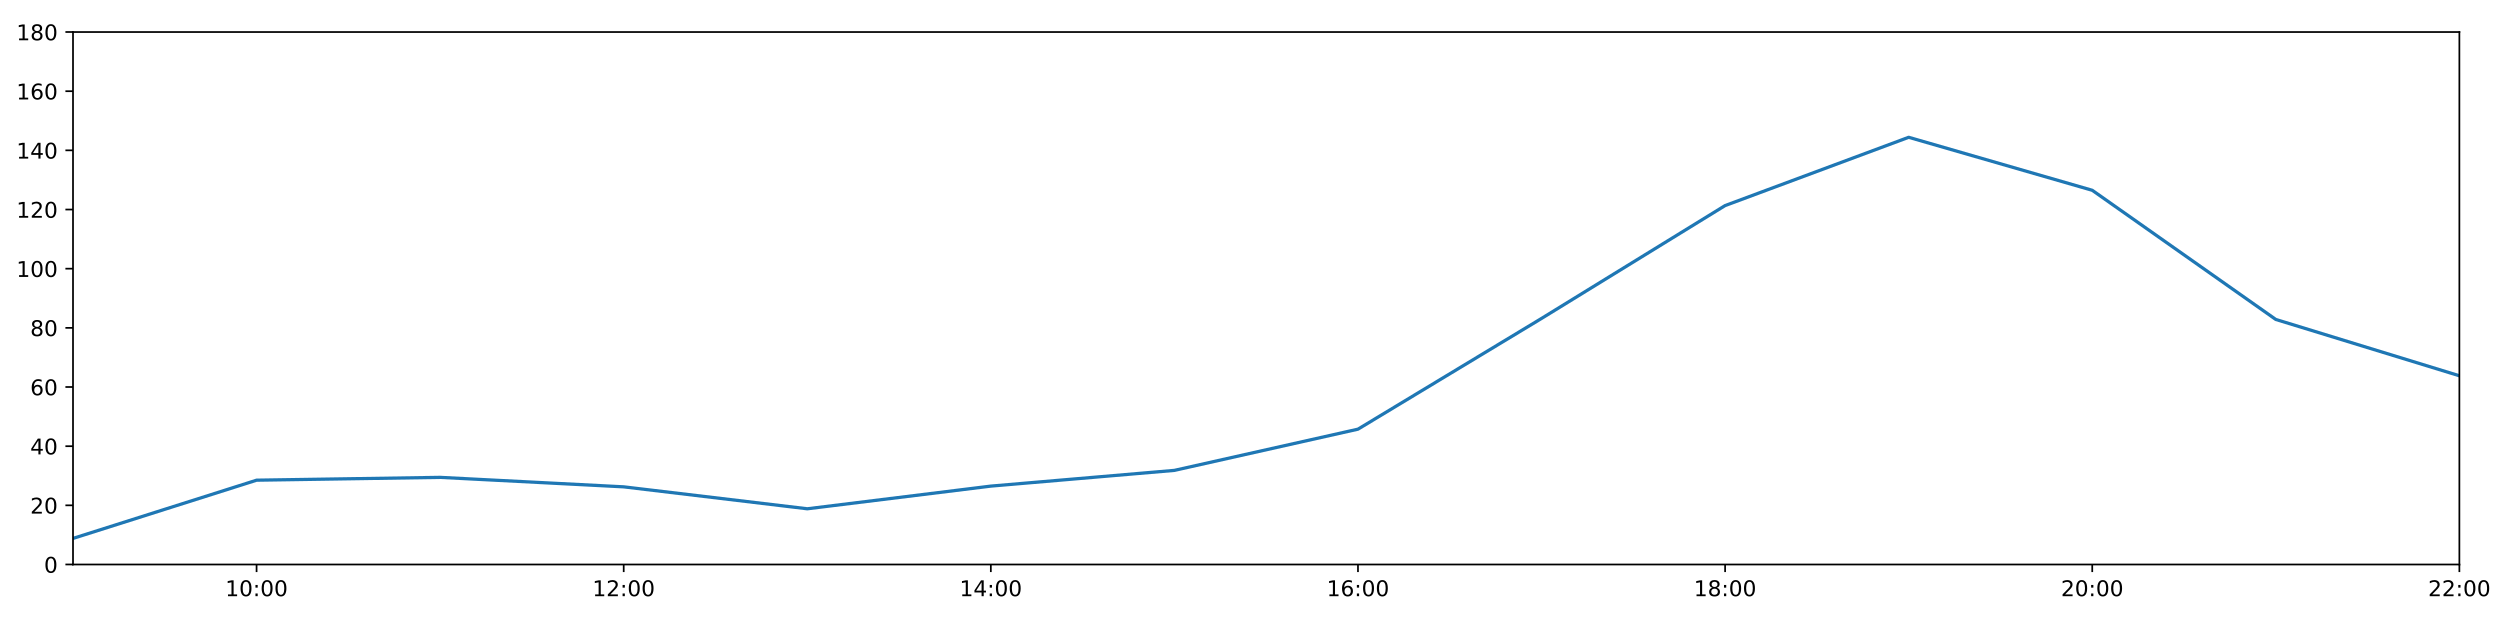
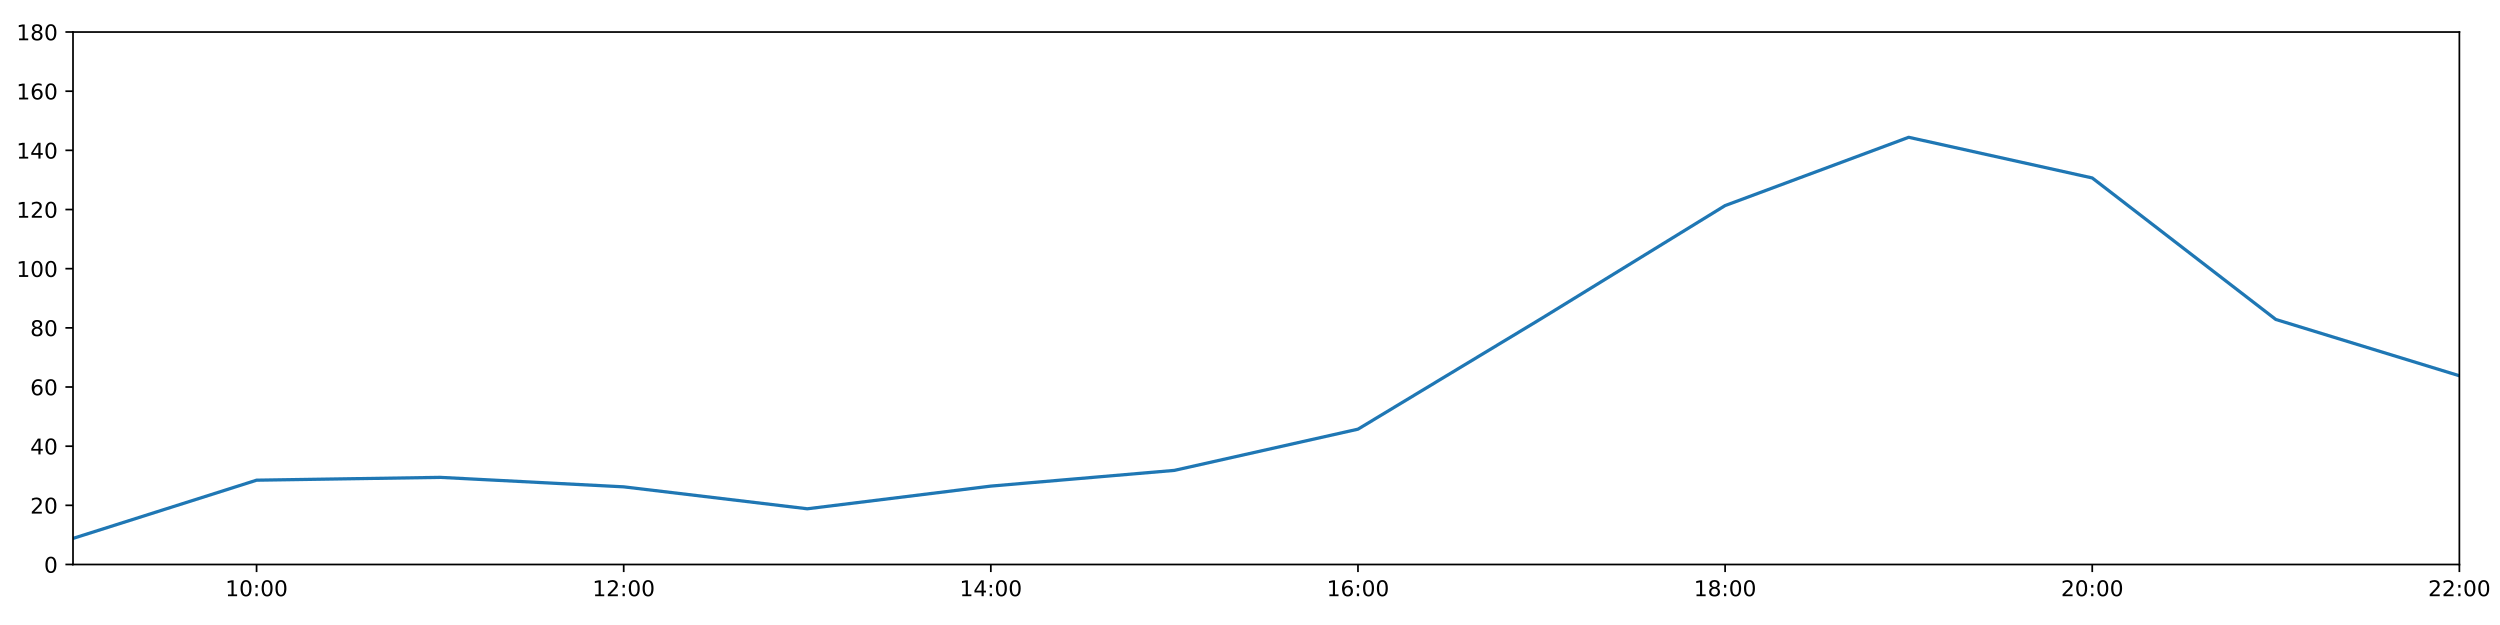
<svg xmlns="http://www.w3.org/2000/svg" xmlns:xlink="http://www.w3.org/1999/xlink" height="288pt" version="1.1" viewBox="0 0 1152 288" width="1152pt">
  <defs>
    <style type="text/css">
*{stroke-linecap:butt;stroke-linejoin:round;}
  </style>
  </defs>
  <g id="figure_1">
    <g id="patch_1">
      <path d="M 0 288  L 1152 288  L 1152 0  L 0 0  z " style="fill:#ffffff;" />
    </g>
    <g id="axes_1">
      <g id="patch_2">
        <path d="M 33.64 260.12  L 1133.28 260.12  L 1133.28 14.76  L 33.64 14.76  z " style="fill:#ffffff;" />
      </g>
      <g id="matplotlib.axis_1">
        <g id="xtick_1">
          <g id="line2d_1">
            <defs>
-               <path d="M 0 0  L 0 3.5  " id="mabb808d41d" style="stroke:#000000;stroke-width:0.8;" />
-             </defs>
-             <g>
-               <use style="stroke:#000000;stroke-width:0.8;" x="118.228" xlink:href="#mabb808d41d" y="260.12" />
+               <path d="M 0 0  L 0 3.5  " id="m1764c6dd21" style="stroke:#000000;stroke-width:0.8;" />
+             </defs>
+             <g>
+               <use style="stroke:#000000;stroke-width:0.8;" x="118.228" xlink:href="#m1764c6dd21" y="260.12" />
            </g>
          </g>
          <g id="text_1">
            <defs>
              <path d="M 12.406 8.297  L 28.516 8.297  L 28.516 63.922  L 10.984 60.406  L 10.984 69.391  L 28.422 72.906  L 38.281 72.906  L 38.281 8.297  L 54.391 8.297  L 54.391 0  L 12.406 0  z " id="DejaVuSans-49" />
              <path d="M 31.781 66.406  Q 24.172 66.406 20.328 58.906  Q 16.5 51.422 16.5 36.375  Q 16.5 21.391 20.328 13.891  Q 24.172 6.391 31.781 6.391  Q 39.453 6.391 43.281 13.891  Q 47.125 21.391 47.125 36.375  Q 47.125 51.422 43.281 58.906  Q 39.453 66.406 31.781 66.406  z M 31.781 74.219  Q 44.047 74.219 50.516 64.516  Q 56.984 54.828 56.984 36.375  Q 56.984 17.969 50.516 8.266  Q 44.047 -1.422 31.781 -1.422  Q 19.531 -1.422 13.062 8.266  Q 6.594 17.969 6.594 36.375  Q 6.594 54.828 13.062 64.516  Q 19.531 74.219 31.781 74.219  z " id="DejaVuSans-48" />
              <path d="M 11.719 12.406  L 22.016 12.406  L 22.016 0  L 11.719 0  z M 11.719 51.703  L 22.016 51.703  L 22.016 39.312  L 11.719 39.312  z " id="DejaVuSans-58" />
            </defs>
            <g transform="translate(103.8183 274.7184)scale(0.1 -0.1)">
              <use xlink:href="#DejaVuSans-49" />
              <use x="63.623" xlink:href="#DejaVuSans-48" />
              <use x="127.246" xlink:href="#DejaVuSans-58" />
              <use x="160.938" xlink:href="#DejaVuSans-48" />
              <use x="224.561" xlink:href="#DejaVuSans-48" />
            </g>
          </g>
        </g>
        <g id="xtick_2">
          <g id="line2d_2">
            <g>
-               <use style="stroke:#000000;stroke-width:0.8;" x="287.403" xlink:href="#mabb808d41d" y="260.12" />
+               <use style="stroke:#000000;stroke-width:0.8;" x="287.403" xlink:href="#m1764c6dd21" y="260.12" />
            </g>
          </g>
          <g id="text_2">
            <defs>
              <path d="M 19.188 8.297  L 53.609 8.297  L 53.609 0  L 7.328 0  L 7.328 8.297  Q 12.938 14.109 22.625 23.891  Q 32.328 33.688 34.812 36.531  Q 39.547 41.844 41.422 45.531  Q 43.312 49.219 43.312 52.781  Q 43.312 58.594 39.234 62.25  Q 35.156 65.922 28.609 65.922  Q 23.969 65.922 18.812 64.312  Q 13.672 62.703 7.812 59.422  L 7.812 69.391  Q 13.766 71.781 18.938 73  Q 24.125 74.219 28.422 74.219  Q 39.75 74.219 46.484 68.547  Q 53.219 62.891 53.219 53.422  Q 53.219 48.922 51.531 44.891  Q 49.859 40.875 45.406 35.406  Q 44.188 33.984 37.641 27.219  Q 31.109 20.453 19.188 8.297  z " id="DejaVuSans-50" />
            </defs>
            <g transform="translate(272.9937 274.7184)scale(0.1 -0.1)">
              <use xlink:href="#DejaVuSans-49" />
              <use x="63.623" xlink:href="#DejaVuSans-50" />
              <use x="127.246" xlink:href="#DejaVuSans-58" />
              <use x="160.938" xlink:href="#DejaVuSans-48" />
              <use x="224.561" xlink:href="#DejaVuSans-48" />
            </g>
          </g>
        </g>
        <g id="xtick_3">
          <g id="line2d_3">
            <g>
-               <use style="stroke:#000000;stroke-width:0.8;" x="456.578" xlink:href="#mabb808d41d" y="260.12" />
+               <use style="stroke:#000000;stroke-width:0.8;" x="456.578" xlink:href="#m1764c6dd21" y="260.12" />
            </g>
          </g>
          <g id="text_3">
            <defs>
              <path d="M 37.797 64.312  L 12.891 25.391  L 37.797 25.391  z M 35.203 72.906  L 47.609 72.906  L 47.609 25.391  L 58.016 25.391  L 58.016 17.188  L 47.609 17.188  L 47.609 0  L 37.797 0  L 37.797 17.188  L 4.891 17.188  L 4.891 26.703  z " id="DejaVuSans-52" />
            </defs>
            <g transform="translate(442.1691 274.7184)scale(0.1 -0.1)">
              <use xlink:href="#DejaVuSans-49" />
              <use x="63.623" xlink:href="#DejaVuSans-52" />
              <use x="127.246" xlink:href="#DejaVuSans-58" />
              <use x="160.938" xlink:href="#DejaVuSans-48" />
              <use x="224.561" xlink:href="#DejaVuSans-48" />
            </g>
          </g>
        </g>
        <g id="xtick_4">
          <g id="line2d_4">
            <g>
-               <use style="stroke:#000000;stroke-width:0.8;" x="625.754" xlink:href="#mabb808d41d" y="260.12" />
+               <use style="stroke:#000000;stroke-width:0.8;" x="625.754" xlink:href="#m1764c6dd21" y="260.12" />
            </g>
          </g>
          <g id="text_4">
            <defs>
              <path d="M 33.016 40.375  Q 26.375 40.375 22.484 35.828  Q 18.609 31.297 18.609 23.391  Q 18.609 15.531 22.484 10.953  Q 26.375 6.391 33.016 6.391  Q 39.656 6.391 43.531 10.953  Q 47.406 15.531 47.406 23.391  Q 47.406 31.297 43.531 35.828  Q 39.656 40.375 33.016 40.375  z M 52.594 71.297  L 52.594 62.312  Q 48.875 64.062 45.094 64.984  Q 41.312 65.922 37.594 65.922  Q 27.828 65.922 22.672 59.328  Q 17.531 52.734 16.797 39.406  Q 19.672 43.656 24.016 45.922  Q 28.375 48.188 33.594 48.188  Q 44.578 48.188 50.953 41.516  Q 57.328 34.859 57.328 23.391  Q 57.328 12.156 50.688 5.359  Q 44.047 -1.422 33.016 -1.422  Q 20.359 -1.422 13.672 8.266  Q 6.984 17.969 6.984 36.375  Q 6.984 53.656 15.188 63.938  Q 23.391 74.219 37.203 74.219  Q 40.922 74.219 44.703 73.484  Q 48.484 72.75 52.594 71.297  z " id="DejaVuSans-54" />
            </defs>
            <g transform="translate(611.3445 274.7184)scale(0.1 -0.1)">
              <use xlink:href="#DejaVuSans-49" />
              <use x="63.623" xlink:href="#DejaVuSans-54" />
              <use x="127.246" xlink:href="#DejaVuSans-58" />
              <use x="160.938" xlink:href="#DejaVuSans-48" />
              <use x="224.561" xlink:href="#DejaVuSans-48" />
            </g>
          </g>
        </g>
        <g id="xtick_5">
          <g id="line2d_5">
            <g>
-               <use style="stroke:#000000;stroke-width:0.8;" x="794.929" xlink:href="#mabb808d41d" y="260.12" />
+               <use style="stroke:#000000;stroke-width:0.8;" x="794.929" xlink:href="#m1764c6dd21" y="260.12" />
            </g>
          </g>
          <g id="text_5">
            <defs>
              <path d="M 31.781 34.625  Q 24.75 34.625 20.719 30.859  Q 16.703 27.094 16.703 20.516  Q 16.703 13.922 20.719 10.156  Q 24.75 6.391 31.781 6.391  Q 38.812 6.391 42.859 10.172  Q 46.922 13.969 46.922 20.516  Q 46.922 27.094 42.891 30.859  Q 38.875 34.625 31.781 34.625  z M 21.922 38.812  Q 15.578 40.375 12.031 44.719  Q 8.5 49.078 8.5 55.328  Q 8.5 64.062 14.719 69.141  Q 20.953 74.219 31.781 74.219  Q 42.672 74.219 48.875 69.141  Q 55.078 64.062 55.078 55.328  Q 55.078 49.078 51.531 44.719  Q 48 40.375 41.703 38.812  Q 48.828 37.156 52.797 32.312  Q 56.781 27.484 56.781 20.516  Q 56.781 9.906 50.312 4.234  Q 43.844 -1.422 31.781 -1.422  Q 19.734 -1.422 13.25 4.234  Q 6.781 9.906 6.781 20.516  Q 6.781 27.484 10.781 32.312  Q 14.797 37.156 21.922 38.812  z M 18.312 54.391  Q 18.312 48.734 21.844 45.562  Q 25.391 42.391 31.781 42.391  Q 38.141 42.391 41.719 45.562  Q 45.312 48.734 45.312 54.391  Q 45.312 60.062 41.719 63.234  Q 38.141 66.406 31.781 66.406  Q 25.391 66.406 21.844 63.234  Q 18.312 60.062 18.312 54.391  z " id="DejaVuSans-56" />
            </defs>
            <g transform="translate(780.5199 274.7184)scale(0.1 -0.1)">
              <use xlink:href="#DejaVuSans-49" />
              <use x="63.623" xlink:href="#DejaVuSans-56" />
              <use x="127.246" xlink:href="#DejaVuSans-58" />
              <use x="160.938" xlink:href="#DejaVuSans-48" />
              <use x="224.561" xlink:href="#DejaVuSans-48" />
            </g>
          </g>
        </g>
        <g id="xtick_6">
          <g id="line2d_6">
            <g>
-               <use style="stroke:#000000;stroke-width:0.8;" x="964.105" xlink:href="#mabb808d41d" y="260.12" />
+               <use style="stroke:#000000;stroke-width:0.8;" x="964.105" xlink:href="#m1764c6dd21" y="260.12" />
            </g>
          </g>
          <g id="text_6">
            <g transform="translate(949.6952 274.7184)scale(0.1 -0.1)">
              <use xlink:href="#DejaVuSans-50" />
              <use x="63.623" xlink:href="#DejaVuSans-48" />
              <use x="127.246" xlink:href="#DejaVuSans-58" />
              <use x="160.938" xlink:href="#DejaVuSans-48" />
              <use x="224.561" xlink:href="#DejaVuSans-48" />
            </g>
          </g>
        </g>
        <g id="xtick_7">
          <g id="line2d_7">
            <g>
-               <use style="stroke:#000000;stroke-width:0.8;" x="1133.28" xlink:href="#mabb808d41d" y="260.12" />
+               <use style="stroke:#000000;stroke-width:0.8;" x="1133.28" xlink:href="#m1764c6dd21" y="260.12" />
            </g>
          </g>
          <g id="text_7">
            <g transform="translate(1118.871 274.7184)scale(0.1 -0.1)">
              <use xlink:href="#DejaVuSans-50" />
              <use x="63.623" xlink:href="#DejaVuSans-50" />
              <use x="127.246" xlink:href="#DejaVuSans-58" />
              <use x="160.938" xlink:href="#DejaVuSans-48" />
              <use x="224.561" xlink:href="#DejaVuSans-48" />
            </g>
          </g>
        </g>
      </g>
      <g id="matplotlib.axis_2">
        <g id="ytick_1">
          <g id="line2d_8">
            <defs>
-               <path d="M 0 0  L -3.5 0  " id="m0f4e21f245" style="stroke:#000000;stroke-width:0.8;" />
-             </defs>
-             <g>
-               <use style="stroke:#000000;stroke-width:0.8;" x="33.64" xlink:href="#m0f4e21f245" y="260.12" />
+               <path d="M 0 0  L -3.5 0  " id="mede095c364" style="stroke:#000000;stroke-width:0.8;" />
+             </defs>
+             <g>
+               <use style="stroke:#000000;stroke-width:0.8;" x="33.64" xlink:href="#mede095c364" y="260.12" />
            </g>
          </g>
          <g id="text_8">
            <g transform="translate(20.2775 263.9192)scale(0.1 -0.1)">
              <use xlink:href="#DejaVuSans-48" />
            </g>
          </g>
        </g>
        <g id="ytick_2">
          <g id="line2d_9">
            <g>
-               <use style="stroke:#000000;stroke-width:0.8;" x="33.64" xlink:href="#m0f4e21f245" y="232.858" />
+               <use style="stroke:#000000;stroke-width:0.8;" x="33.64" xlink:href="#mede095c364" y="232.858" />
            </g>
          </g>
          <g id="text_9">
            <g transform="translate(13.915 236.657)scale(0.1 -0.1)">
              <use xlink:href="#DejaVuSans-50" />
              <use x="63.623" xlink:href="#DejaVuSans-48" />
            </g>
          </g>
        </g>
        <g id="ytick_3">
          <g id="line2d_10">
            <g>
-               <use style="stroke:#000000;stroke-width:0.8;" x="33.64" xlink:href="#m0f4e21f245" y="205.596" />
+               <use style="stroke:#000000;stroke-width:0.8;" x="33.64" xlink:href="#mede095c364" y="205.596" />
            </g>
          </g>
          <g id="text_10">
            <g transform="translate(13.915 209.3948)scale(0.1 -0.1)">
              <use xlink:href="#DejaVuSans-52" />
              <use x="63.623" xlink:href="#DejaVuSans-48" />
            </g>
          </g>
        </g>
        <g id="ytick_4">
          <g id="line2d_11">
            <g>
-               <use style="stroke:#000000;stroke-width:0.8;" x="33.64" xlink:href="#m0f4e21f245" y="178.333" />
+               <use style="stroke:#000000;stroke-width:0.8;" x="33.64" xlink:href="#mede095c364" y="178.333" />
            </g>
          </g>
          <g id="text_11">
            <g transform="translate(13.915 182.1326)scale(0.1 -0.1)">
              <use xlink:href="#DejaVuSans-54" />
              <use x="63.623" xlink:href="#DejaVuSans-48" />
            </g>
          </g>
        </g>
        <g id="ytick_5">
          <g id="line2d_12">
            <g>
-               <use style="stroke:#000000;stroke-width:0.8;" x="33.64" xlink:href="#m0f4e21f245" y="151.071" />
+               <use style="stroke:#000000;stroke-width:0.8;" x="33.64" xlink:href="#mede095c364" y="151.071" />
            </g>
          </g>
          <g id="text_12">
            <g transform="translate(13.915 154.8703)scale(0.1 -0.1)">
              <use xlink:href="#DejaVuSans-56" />
              <use x="63.623" xlink:href="#DejaVuSans-48" />
            </g>
          </g>
        </g>
        <g id="ytick_6">
          <g id="line2d_13">
            <g>
-               <use style="stroke:#000000;stroke-width:0.8;" x="33.64" xlink:href="#m0f4e21f245" y="123.809" />
+               <use style="stroke:#000000;stroke-width:0.8;" x="33.64" xlink:href="#mede095c364" y="123.809" />
            </g>
          </g>
          <g id="text_13">
            <g transform="translate(7.5525 127.6081)scale(0.1 -0.1)">
              <use xlink:href="#DejaVuSans-49" />
              <use x="63.623" xlink:href="#DejaVuSans-48" />
              <use x="127.246" xlink:href="#DejaVuSans-48" />
            </g>
          </g>
        </g>
        <g id="ytick_7">
          <g id="line2d_14">
            <g>
-               <use style="stroke:#000000;stroke-width:0.8;" x="33.64" xlink:href="#m0f4e21f245" y="96.547" />
+               <use style="stroke:#000000;stroke-width:0.8;" x="33.64" xlink:href="#mede095c364" y="96.547" />
            </g>
          </g>
          <g id="text_14">
            <g transform="translate(7.5525 100.3459)scale(0.1 -0.1)">
              <use xlink:href="#DejaVuSans-49" />
              <use x="63.623" xlink:href="#DejaVuSans-50" />
              <use x="127.246" xlink:href="#DejaVuSans-48" />
            </g>
          </g>
        </g>
        <g id="ytick_8">
          <g id="line2d_15">
            <g>
-               <use style="stroke:#000000;stroke-width:0.8;" x="33.64" xlink:href="#m0f4e21f245" y="69.284" />
+               <use style="stroke:#000000;stroke-width:0.8;" x="33.64" xlink:href="#mede095c364" y="69.284" />
            </g>
          </g>
          <g id="text_15">
            <g transform="translate(7.5525 73.08366)scale(0.1 -0.1)">
              <use xlink:href="#DejaVuSans-49" />
              <use x="63.623" xlink:href="#DejaVuSans-52" />
              <use x="127.246" xlink:href="#DejaVuSans-48" />
            </g>
          </g>
        </g>
        <g id="ytick_9">
          <g id="line2d_16">
            <g>
-               <use style="stroke:#000000;stroke-width:0.8;" x="33.64" xlink:href="#m0f4e21f245" y="42.022" />
+               <use style="stroke:#000000;stroke-width:0.8;" x="33.64" xlink:href="#mede095c364" y="42.022" />
            </g>
          </g>
          <g id="text_16">
            <g transform="translate(7.5525 45.82144)scale(0.1 -0.1)">
              <use xlink:href="#DejaVuSans-49" />
              <use x="63.623" xlink:href="#DejaVuSans-54" />
              <use x="127.246" xlink:href="#DejaVuSans-48" />
            </g>
          </g>
        </g>
        <g id="ytick_10">
          <g id="line2d_17">
            <g>
-               <use style="stroke:#000000;stroke-width:0.8;" x="33.64" xlink:href="#m0f4e21f245" y="14.76" />
+               <use style="stroke:#000000;stroke-width:0.8;" x="33.64" xlink:href="#mede095c364" y="14.76" />
            </g>
          </g>
          <g id="text_17">
            <g transform="translate(7.5525 18.55922)scale(0.1 -0.1)">
              <use xlink:href="#DejaVuSans-49" />
              <use x="63.623" xlink:href="#DejaVuSans-56" />
              <use x="127.246" xlink:href="#DejaVuSans-48" />
            </g>
          </g>
        </g>
      </g>
      <g id="line2d_18">
-         <path clip-path="url(#p560ed805fa)" d="M 33.64 248.1  L 118.228 221.271  L 202.815 219.97  L 287.403 224.338  L 371.991 234.448  L 456.578 223.998  L 541.166 216.748  L 625.754 197.758  L 710.342 146.734  L 794.929 94.729  L 879.517 63.264  L 964.105 87.686  L 1048.692 147.209  L 1133.28 173.154  " style="fill:none;stroke:#1f77b4;stroke-linecap:square;stroke-width:1.5;" />
+         <path clip-path="url(#pc31734a83c)" d="M 33.64 248.1  L 118.228 221.271  L 202.815 219.97  L 287.403 224.338  L 371.991 234.448  L 456.578 223.998  L 541.166 216.748  L 625.754 197.758  L 710.342 146.734  L 794.929 94.729  L 879.517 63.264  L 964.105 82.007  L 1048.692 147.209  L 1133.28 173.154  " style="fill:none;stroke:#1f77b4;stroke-linecap:square;stroke-width:1.5;" />
      </g>
      <g id="patch_3">
        <path d="M 33.64 260.12  L 33.64 14.76  " style="fill:none;stroke:#000000;stroke-linecap:square;stroke-linejoin:miter;stroke-width:0.8;" />
      </g>
      <g id="patch_4">
        <path d="M 1133.28 260.12  L 1133.28 14.76  " style="fill:none;stroke:#000000;stroke-linecap:square;stroke-linejoin:miter;stroke-width:0.8;" />
      </g>
      <g id="patch_5">
        <path d="M 33.64 260.12  L 1133.28 260.12  " style="fill:none;stroke:#000000;stroke-linecap:square;stroke-linejoin:miter;stroke-width:0.8;" />
      </g>
      <g id="patch_6">
        <path d="M 33.64 14.76  L 1133.28 14.76  " style="fill:none;stroke:#000000;stroke-linecap:square;stroke-linejoin:miter;stroke-width:0.8;" />
      </g>
    </g>
  </g>
  <defs>
-     <clipPath id="p560ed805fa">
+     <clipPath id="pc31734a83c">
      <rect height="245.36" width="1099.64" x="33.64" y="14.76" />
    </clipPath>
  </defs>
</svg>
